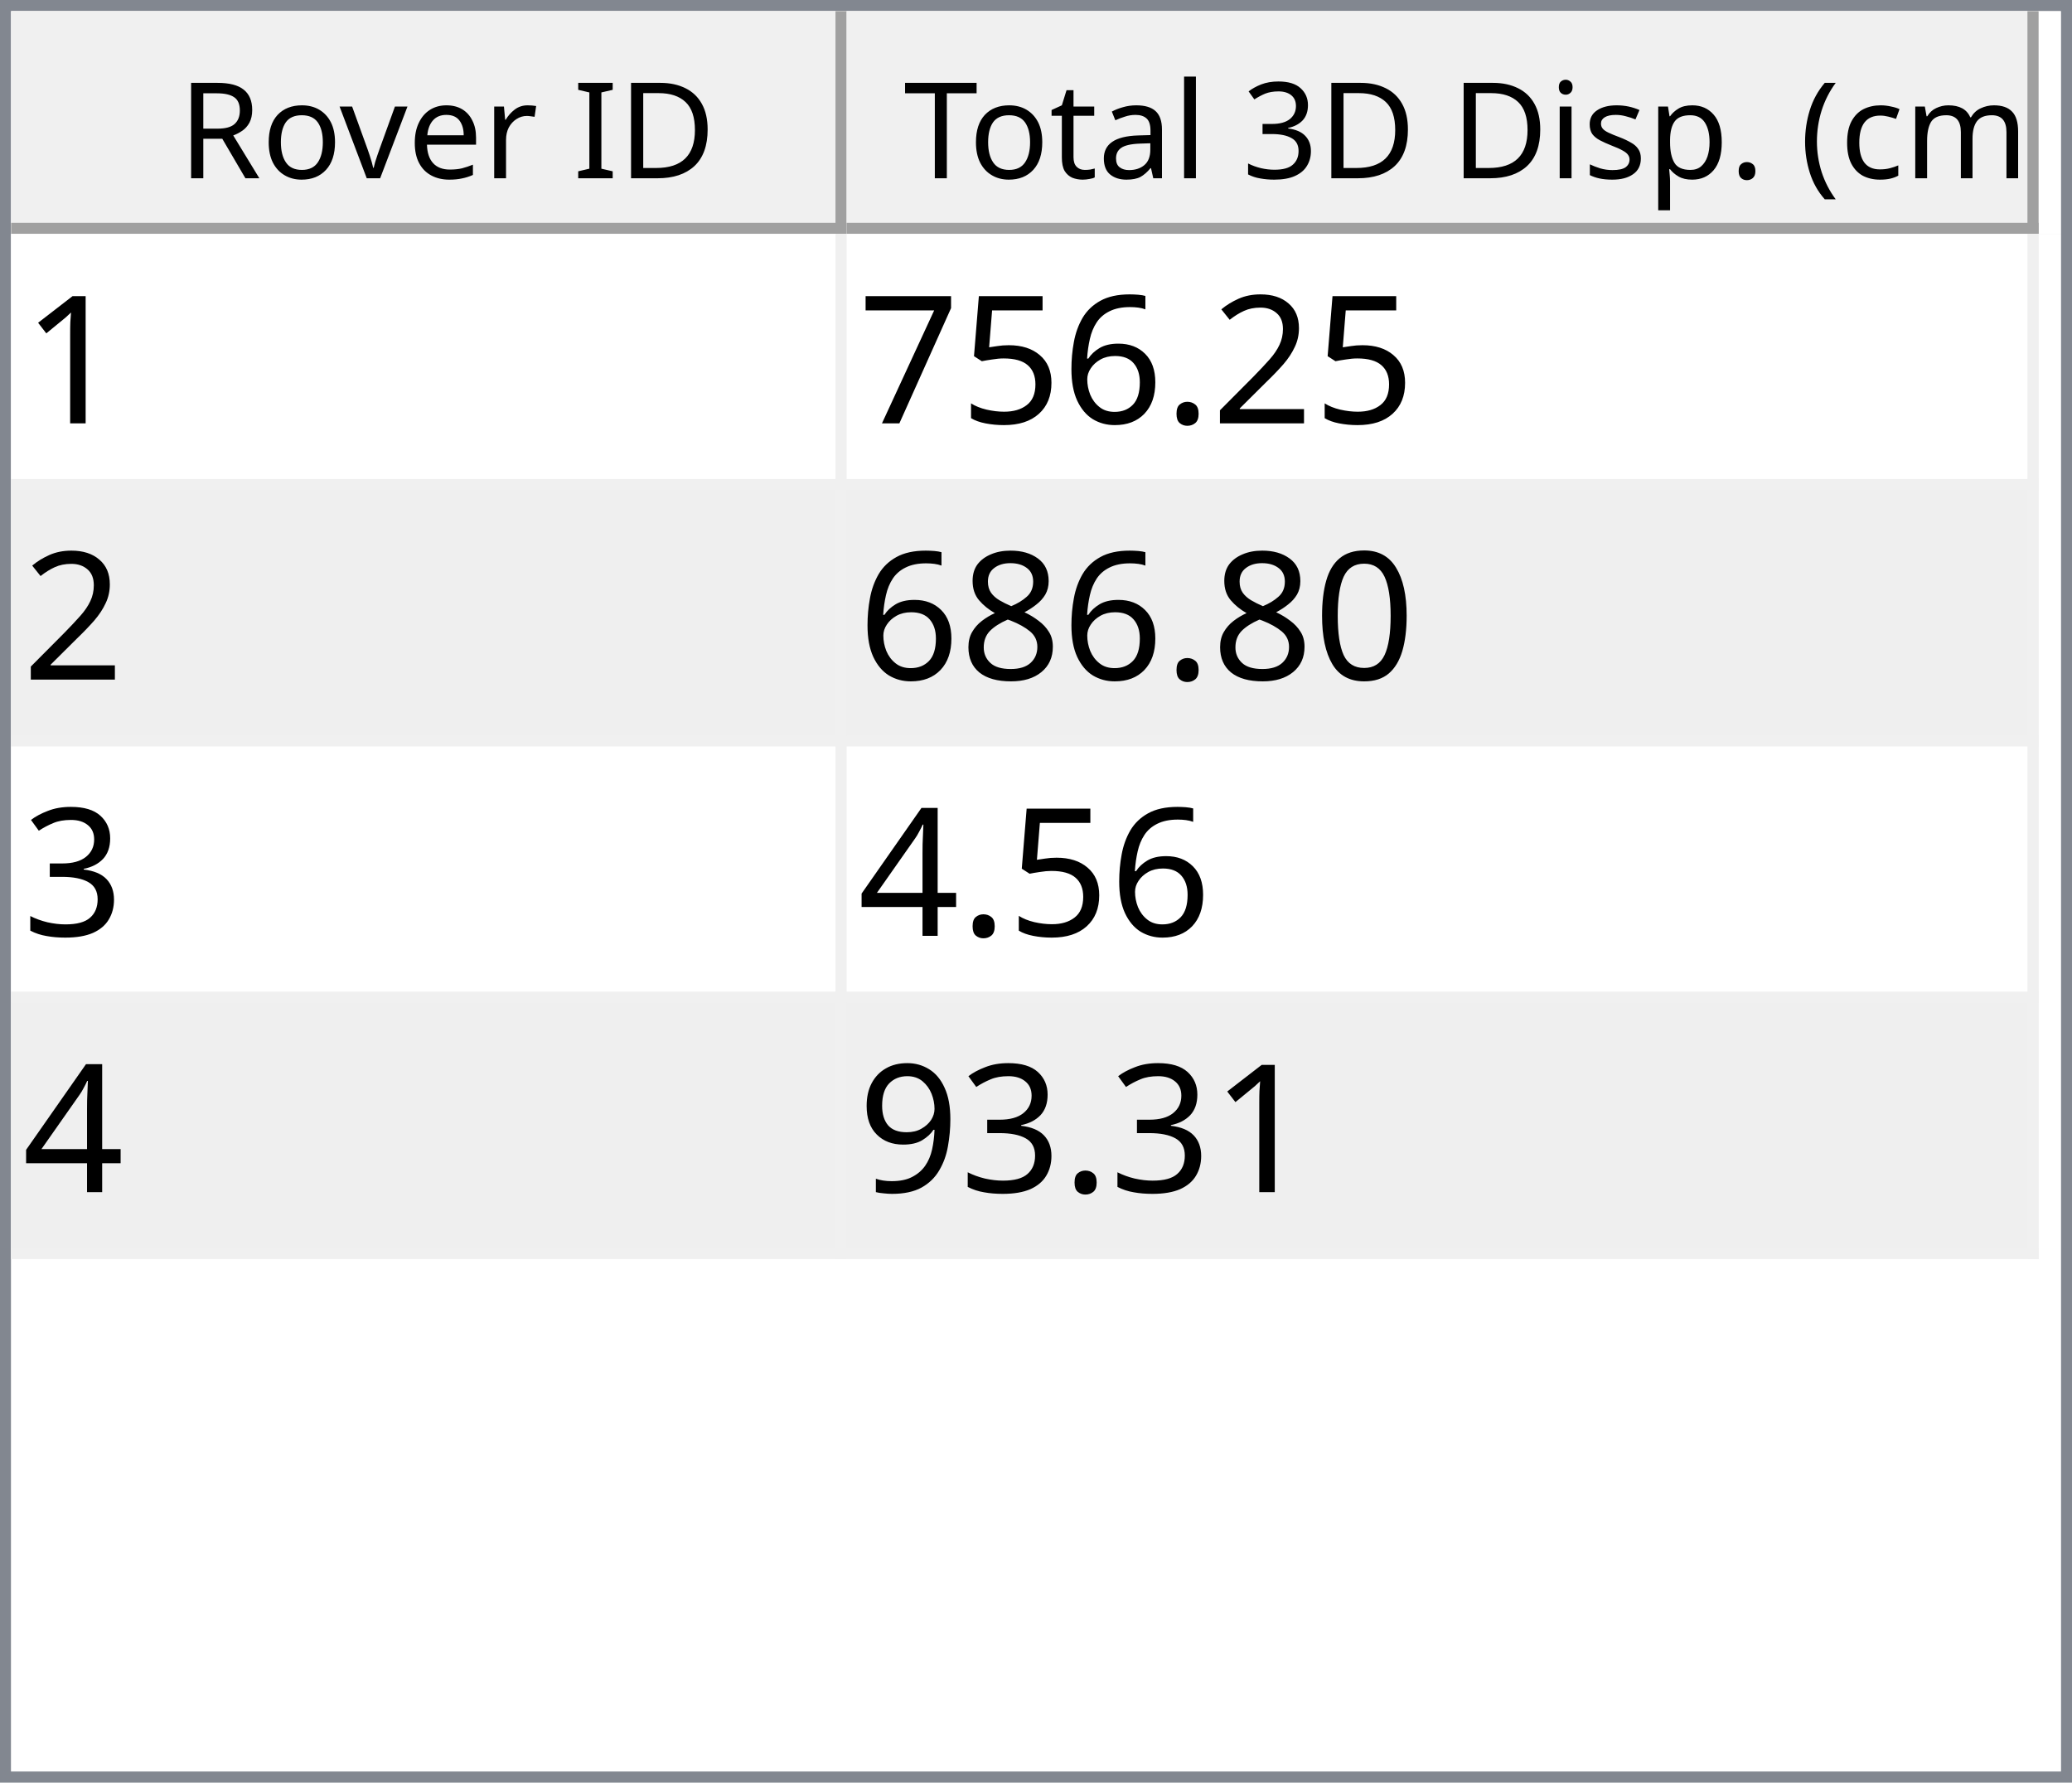
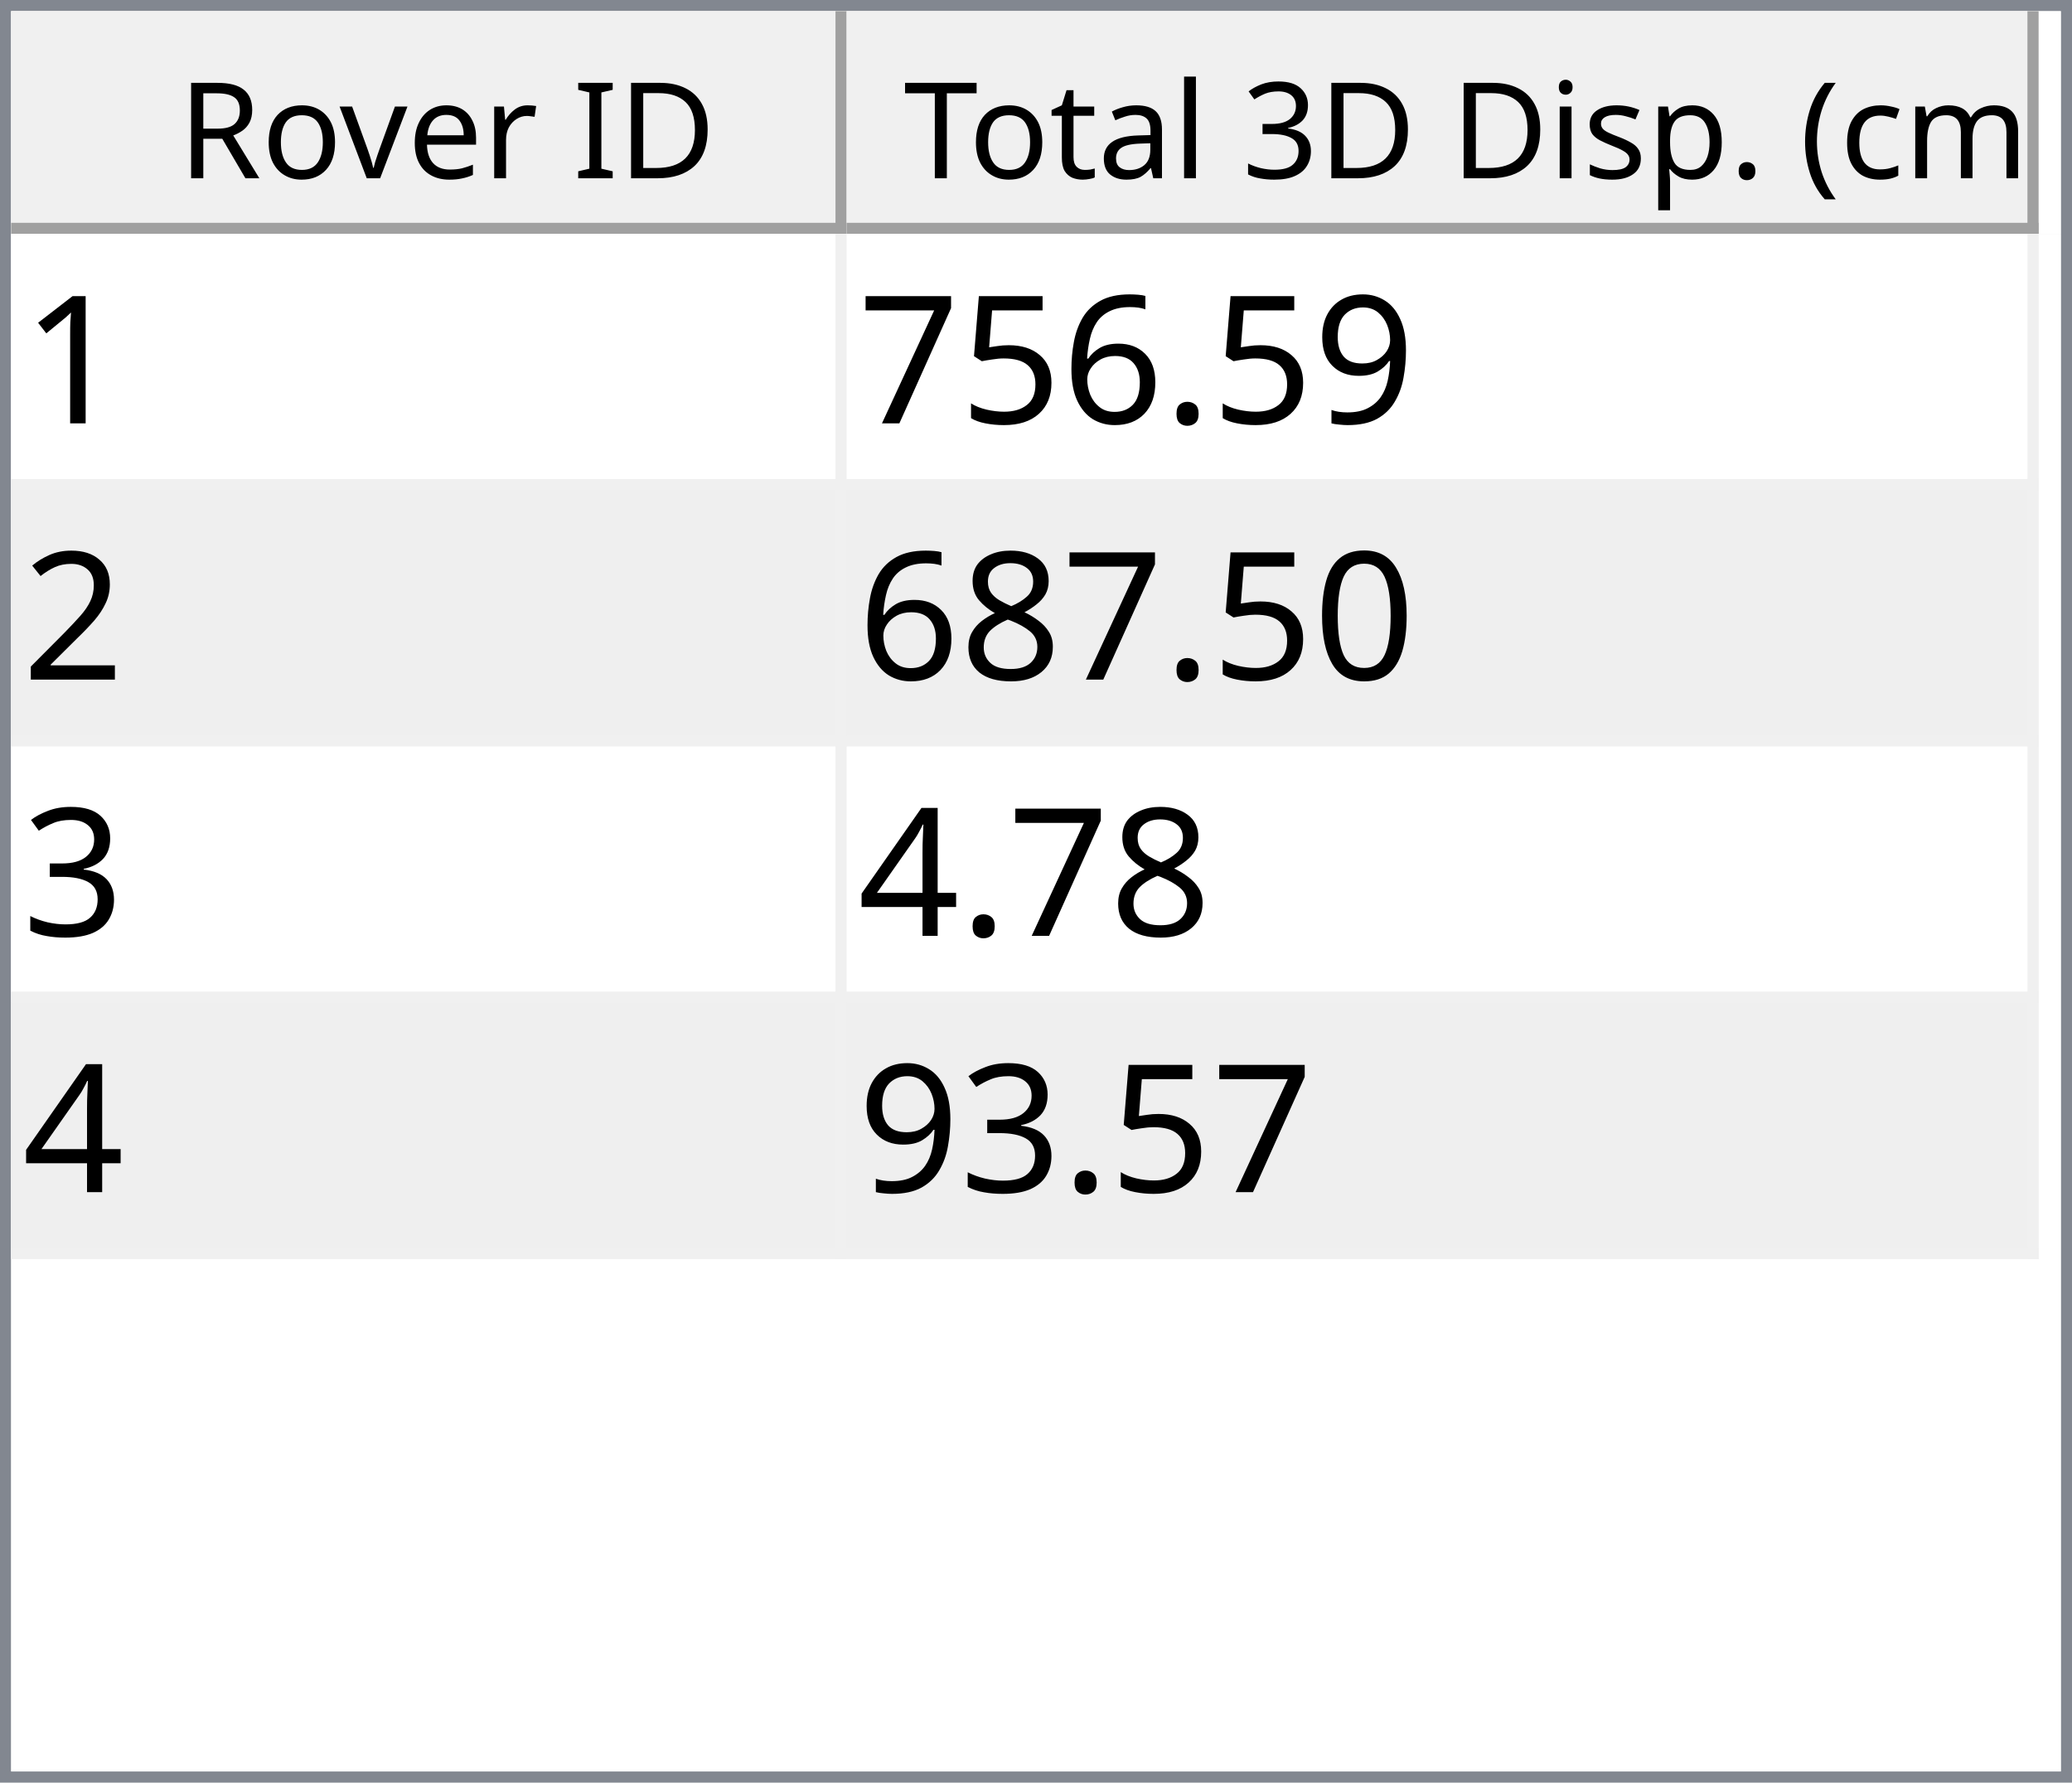
<svg xmlns="http://www.w3.org/2000/svg" style="fill-opacity:1; color-rendering:auto; color-interpolation:auto; text-rendering:auto; stroke:black; stroke-linecap:square; stroke-miterlimit:10; shape-rendering:auto; stroke-opacity:1; fill:black; stroke-dasharray:none; font-weight:normal; stroke-width:1; font-family:'Dialog'; font-style:normal; stroke-linejoin:miter; font-size:12px; stroke-dashoffset:0; image-rendering:auto;" width="186" height="160">
  <defs id="genericDefs" />
  <g>
    <defs id="defs1">
      <clipPath clipPathUnits="userSpaceOnUse" id="clipPath1">
        <path d="M0 0 L186 0 L186 160 L0 160 L0 0 Z" />
      </clipPath>
      <clipPath clipPathUnits="userSpaceOnUse" id="clipPath2">
        <path d="M0 0 L0 160 L186 160 L186 0 Z" />
      </clipPath>
      <clipPath clipPathUnits="userSpaceOnUse" id="clipPath3">
        <path d="M0 0 L0 20 L184 20 L184 0 Z" />
      </clipPath>
      <clipPath clipPathUnits="userSpaceOnUse" id="clipPath4">
        <path d="M0 0 L0 20 L75 20 L75 0 Z" />
      </clipPath>
      <clipPath clipPathUnits="userSpaceOnUse" id="clipPath5">
        <path d="M1 1 L1 19 L74 19 L74 1 Z" />
      </clipPath>
      <clipPath clipPathUnits="userSpaceOnUse" id="clipPath6">
        <path d="M0 0 L0 18 L73 18 L73 0 Z" />
      </clipPath>
      <clipPath clipPathUnits="userSpaceOnUse" id="clipPath7">
        <path d="M-0.5 -0.5 L-0.5 19.5 L74.5 19.5 L74.5 -0.5 Z" />
      </clipPath>
      <clipPath clipPathUnits="userSpaceOnUse" id="clipPath8">
        <path d="M0 0 L0 20 L107 20 L107 0 Z" />
      </clipPath>
      <clipPath clipPathUnits="userSpaceOnUse" id="clipPath9">
        <path d="M1 1 L1 19 L106 19 L106 1 Z" />
      </clipPath>
      <clipPath clipPathUnits="userSpaceOnUse" id="clipPath10">
        <path d="M0 0 L0 18 L105 18 L105 0 Z" />
      </clipPath>
      <clipPath clipPathUnits="userSpaceOnUse" id="clipPath11">
        <path d="M-0.5 -0.5 L-0.5 19.5 L106.5 19.5 L106.5 -0.5 Z" />
      </clipPath>
      <clipPath clipPathUnits="userSpaceOnUse" id="clipPath12">
        <path d="M0 0 L0 138 L184 138 L184 0 Z" />
      </clipPath>
      <clipPath clipPathUnits="userSpaceOnUse" id="clipPath13">
        <path d="M0 0 L0 92 L182 92 L182 0 Z" />
      </clipPath>
      <clipPath clipPathUnits="userSpaceOnUse" id="clipPath14">
        <path d="M-0.5 -0.5 L-0.5 91.5 L181.5 91.5 L181.5 -0.5 Z" />
      </clipPath>
      <clipPath clipPathUnits="userSpaceOnUse" id="clipPath15">
        <path d="M0 0 L0 22 L74 22 L74 0 Z" />
      </clipPath>
      <clipPath clipPathUnits="userSpaceOnUse" id="clipPath16">
        <path d="M0 0 L0 22 L106 22 L106 0 Z" />
      </clipPath>
      <font horiz-adv-x="64.551" id="font1">
        <font-face ascent="107.91" descent="25.098" units-per-em="100" style="font-style:normal; font-family:Segoe UI; font-weight:normal;" />
        <missing-glyph horiz-adv-x="64.551" d="M8.109 0 L8.109 68.266 L56.453 68.266 L56.453 0 L8.109 0 ZM15.328 7.234 L49.219 7.234 L49.219 61.031 L15.328 61.031 L15.328 7.234 Z" />
        <glyph unicode="D" horiz-adv-x="70.117" d="M9.188 0 L9.188 70.016 L28.516 70.016 Q65.531 70.016 65.531 35.891 Q65.531 19.672 55.25 9.836 Q44.969 0 27.734 0 L9.188 0 ZM17.391 62.594 L17.391 7.422 L27.828 7.422 Q41.609 7.422 49.273 14.797 Q56.938 22.172 56.938 35.688 Q56.938 62.594 28.328 62.594 L17.391 62.594 Z" />
        <glyph unicode="I" horiz-adv-x="26.611" d="M17.391 0 L9.188 0 L9.188 70.016 L17.391 70.016 L17.391 0 Z" />
        <glyph unicode=" " horiz-adv-x="27.393" d="" />
        <glyph unicode="r" horiz-adv-x="34.766" d="M34.188 41.891 Q32.078 43.5 28.125 43.5 Q23 43.5 19.555 38.672 Q16.109 33.844 16.109 25.484 L16.109 0 L8.109 0 L8.109 50 L16.109 50 L16.109 39.703 L16.312 39.703 Q18.016 44.969 21.531 47.922 Q25.047 50.875 29.391 50.875 Q32.516 50.875 34.188 50.203 L34.188 41.891 Z" />
        <glyph unicode="e" horiz-adv-x="52.295" d="M48.297 23 L12.984 23 Q13.188 14.656 17.484 10.109 Q21.781 5.562 29.297 5.562 Q37.75 5.562 44.828 11.141 L44.828 3.609 Q38.234 -1.172 27.391 -1.172 Q16.797 -1.172 10.742 5.641 Q4.688 12.453 4.688 24.812 Q4.688 36.469 11.305 43.82 Q17.922 51.172 27.734 51.172 Q37.547 51.172 42.922 44.828 Q48.297 38.484 48.297 27.203 L48.297 23 ZM40.094 29.781 Q40.047 36.719 36.75 40.578 Q33.453 44.438 27.594 44.438 Q21.922 44.438 17.969 40.383 Q14.016 36.328 13.094 29.781 L40.094 29.781 Z" />
        <glyph unicode="v" horiz-adv-x="47.9" d="M47.406 50 L27.484 0 L19.625 0 L0.688 50 L9.469 50 L22.172 13.672 Q23.578 9.672 23.922 6.688 L24.125 6.688 Q24.609 10.453 25.688 13.484 L38.969 50 L47.406 50 Z" />
        <glyph unicode="o" horiz-adv-x="58.594" d="M29 -1.172 Q17.922 -1.172 11.305 5.836 Q4.688 12.844 4.688 24.422 Q4.688 37.016 11.57 44.094 Q18.453 51.172 30.172 51.172 Q41.359 51.172 47.633 44.289 Q53.906 37.406 53.906 25.203 Q53.906 13.234 47.141 6.031 Q40.375 -1.172 29 -1.172 ZM29.594 44.438 Q21.875 44.438 17.383 39.188 Q12.891 33.938 12.891 24.703 Q12.891 15.828 17.43 10.695 Q21.969 5.562 29.594 5.562 Q37.359 5.562 41.531 10.594 Q45.703 15.625 45.703 24.906 Q45.703 34.281 41.531 39.359 Q37.359 44.438 29.594 44.438 Z" />
        <glyph unicode="R" horiz-adv-x="59.814" d="M59.375 0 L49.609 0 L37.891 19.625 Q36.281 22.359 34.766 24.289 Q33.25 26.219 31.664 27.438 Q30.078 28.656 28.25 29.219 Q26.422 29.781 24.125 29.781 L17.391 29.781 L17.391 0 L9.188 0 L9.188 70.016 L30.078 70.016 Q34.672 70.016 38.555 68.867 Q42.438 67.719 45.289 65.375 Q48.141 63.031 49.758 59.547 Q51.375 56.062 51.375 51.375 Q51.375 47.703 50.273 44.656 Q49.172 41.609 47.148 39.211 Q45.125 36.812 42.266 35.133 Q39.406 33.453 35.844 32.516 L35.844 32.328 Q37.594 31.547 38.891 30.547 Q40.188 29.547 41.359 28.18 Q42.531 26.812 43.68 25.078 Q44.828 23.344 46.234 21.047 L59.375 0 ZM17.391 62.594 L17.391 37.203 L28.516 37.203 Q31.594 37.203 34.203 38.133 Q36.812 39.062 38.719 40.797 Q40.625 42.531 41.703 45.047 Q42.781 47.562 42.781 50.688 Q42.781 56.297 39.141 59.445 Q35.5 62.594 28.609 62.594 L17.391 62.594 Z" />
        <glyph unicode=")" horiz-adv-x="30.176" d="M8.297 -15.922 L1.172 -15.922 Q16.406 2.344 16.406 26.812 Q16.406 51.469 1.078 70.016 L8.297 70.016 Q23.531 52.156 23.531 26.703 Q23.531 1.375 8.297 -15.922 Z" />
        <glyph unicode="m" horiz-adv-x="86.133" d="M79.109 0 L71.094 0 L71.094 28.719 Q71.094 37.016 68.531 40.727 Q65.969 44.438 59.906 44.438 Q54.781 44.438 51.195 39.75 Q47.609 35.062 47.609 28.516 L47.609 0 L39.594 0 L39.594 29.688 Q39.594 44.438 28.219 44.438 Q22.953 44.438 19.531 40.016 Q16.109 35.594 16.109 28.516 L16.109 0 L8.109 0 L8.109 50 L16.109 50 L16.109 42.094 L16.312 42.094 Q21.625 51.172 31.844 51.172 Q36.969 51.172 40.773 48.312 Q44.578 45.453 46 40.828 Q51.562 51.172 62.594 51.172 Q79.109 51.172 79.109 30.812 L79.109 0 Z" />
        <glyph unicode="c" horiz-adv-x="46.191" d="M42.188 2.297 Q36.422 -1.172 28.516 -1.172 Q17.828 -1.172 11.258 5.789 Q4.688 12.75 4.688 23.828 Q4.688 36.188 11.766 43.68 Q18.844 51.172 30.672 51.172 Q37.25 51.172 42.281 48.734 L42.281 40.531 Q36.719 44.438 30.375 44.438 Q22.703 44.438 17.797 38.945 Q12.891 33.453 12.891 24.516 Q12.891 15.719 17.508 10.641 Q22.125 5.562 29.891 5.562 Q36.422 5.562 42.188 9.906 L42.188 2.297 Z" />
        <glyph unicode="(" horiz-adv-x="30.176" d="M29.109 -15.922 L21.969 -15.922 Q6.844 1.375 6.844 26.703 Q6.844 52.156 21.969 70.016 L29.203 70.016 Q13.875 51.469 13.875 26.812 Q13.875 2.344 29.109 -15.922 Z" />
        <glyph unicode="." horiz-adv-x="21.68" d="M10.891 -1.078 Q8.641 -1.078 7.055 0.539 Q5.469 2.156 5.469 4.391 Q5.469 6.641 7.055 8.273 Q8.641 9.906 10.891 9.906 Q13.188 9.906 14.797 8.273 Q16.406 6.641 16.406 4.391 Q16.406 2.156 14.797 0.539 Q13.188 -1.078 10.891 -1.078 Z" />
        <glyph unicode="p" horiz-adv-x="58.789" d="M16.312 7.234 L16.109 7.234 L16.109 -23 L8.109 -23 L8.109 50 L16.109 50 L16.109 41.219 L16.312 41.219 Q22.219 51.172 33.594 51.172 Q43.266 51.172 48.688 44.461 Q54.109 37.75 54.109 26.469 Q54.109 13.922 48 6.375 Q41.891 -1.172 31.297 -1.172 Q21.578 -1.172 16.312 7.234 ZM16.109 27.391 L16.109 20.406 Q16.109 14.203 20.141 9.883 Q24.172 5.562 30.375 5.562 Q37.641 5.562 41.773 11.133 Q45.906 16.703 45.906 26.609 Q45.906 34.969 42.047 39.703 Q38.188 44.438 31.594 44.438 Q24.609 44.438 20.359 39.578 Q16.109 34.719 16.109 27.391 Z" />
        <glyph unicode="s" horiz-adv-x="42.432" d="M5.078 1.812 L5.078 10.406 Q11.625 5.562 19.484 5.562 Q30.031 5.562 30.031 12.594 Q30.031 14.594 29.125 15.992 Q28.219 17.391 26.68 18.461 Q25.141 19.531 23.07 20.383 Q21 21.234 18.609 22.172 Q15.281 23.484 12.766 24.828 Q10.25 26.172 8.57 27.859 Q6.891 29.547 6.031 31.695 Q5.172 33.844 5.172 36.719 Q5.172 40.234 6.789 42.945 Q8.406 45.656 11.086 47.484 Q13.766 49.312 17.211 50.242 Q20.656 51.172 24.312 51.172 Q30.812 51.172 35.938 48.922 L35.938 40.828 Q30.422 44.438 23.25 44.438 Q21 44.438 19.195 43.922 Q17.391 43.406 16.094 42.477 Q14.797 41.547 14.086 40.258 Q13.375 38.969 13.375 37.406 Q13.375 35.453 14.086 34.133 Q14.797 32.812 16.164 31.789 Q17.531 30.766 19.484 29.938 Q21.438 29.109 23.922 28.125 Q27.25 26.859 29.883 25.516 Q32.516 24.172 34.375 22.484 Q36.234 20.797 37.234 18.602 Q38.234 16.406 38.234 13.375 Q38.234 9.672 36.602 6.938 Q34.969 4.203 32.234 2.398 Q29.5 0.594 25.93 -0.289 Q22.359 -1.172 18.453 -1.172 Q10.75 -1.172 5.078 1.812 Z" />
        <glyph unicode="i" horiz-adv-x="24.219" d="M12.203 62.703 Q10.062 62.703 8.547 64.164 Q7.031 65.625 7.031 67.875 Q7.031 70.125 8.547 71.609 Q10.062 73.094 12.203 73.094 Q14.406 73.094 15.945 71.609 Q17.484 70.125 17.484 67.875 Q17.484 65.719 15.945 64.211 Q14.406 62.703 12.203 62.703 ZM16.109 0 L8.109 0 L8.109 50 L16.109 50 L16.109 0 Z" />
        <glyph unicode="3" horiz-adv-x="53.906" d="M46.531 19.828 Q46.531 15.094 44.75 11.211 Q42.969 7.328 39.719 4.57 Q36.469 1.812 31.93 0.297 Q27.391 -1.219 21.922 -1.219 Q11.922 -1.219 6 2.594 L6 11.188 Q13.094 5.609 22.219 5.609 Q25.875 5.609 28.828 6.539 Q31.781 7.469 33.906 9.227 Q36.031 10.984 37.18 13.477 Q38.328 15.969 38.328 19.094 Q38.328 32.812 18.797 32.812 L12.984 32.812 L12.984 39.594 L18.5 39.594 Q35.797 39.594 35.797 52.484 Q35.797 64.406 22.609 64.406 Q15.188 64.406 8.688 59.422 L8.688 67.188 Q15.375 71.188 24.609 71.188 Q29 71.188 32.57 69.969 Q36.141 68.75 38.68 66.555 Q41.219 64.359 42.609 61.281 Q44 58.203 44 54.5 Q44 40.672 30.031 36.719 L30.031 36.531 Q33.594 36.141 36.625 34.797 Q39.656 33.453 41.852 31.305 Q44.047 29.156 45.289 26.25 Q46.531 23.344 46.531 19.828 Z" />
        <glyph unicode="l" horiz-adv-x="24.219" d="M16.109 0 L8.109 0 L8.109 74.031 L16.109 74.031 L16.109 0 Z" />
        <glyph unicode="a" horiz-adv-x="50.879" d="M43.891 0 L35.891 0 L35.891 7.812 L35.688 7.812 Q30.469 -1.172 20.312 -1.172 Q12.844 -1.172 8.617 2.781 Q4.391 6.734 4.391 13.281 Q4.391 27.297 20.906 29.594 L35.891 31.688 Q35.891 44.438 25.594 44.438 Q16.547 44.438 9.281 38.281 L9.281 46.484 Q16.656 51.172 26.266 51.172 Q43.891 51.172 43.891 32.516 L43.891 0 ZM35.891 25.297 L23.828 23.641 Q18.266 22.859 15.43 20.875 Q12.594 18.891 12.594 13.875 Q12.594 10.203 15.211 7.883 Q17.828 5.562 22.172 5.562 Q28.125 5.562 32.008 9.742 Q35.891 13.922 35.891 20.312 L35.891 25.297 Z" />
        <glyph unicode="t" horiz-adv-x="33.887" d="M31.297 0.484 Q28.469 -1.078 23.828 -1.078 Q10.688 -1.078 10.688 13.578 L10.688 43.172 L2.094 43.172 L2.094 50 L10.688 50 L10.688 62.203 L18.703 64.797 L18.703 50 L31.297 50 L31.297 43.172 L18.703 43.172 L18.703 14.984 Q18.703 9.969 20.414 7.82 Q22.125 5.672 26.078 5.672 Q29.109 5.672 31.297 7.328 L31.297 0.484 Z" />
        <glyph unicode="T" horiz-adv-x="52.393" d="M50.594 62.594 L30.375 62.594 L30.375 0 L22.172 0 L22.172 62.594 L2 62.594 L2 70.016 L50.594 70.016 L50.594 62.594 Z" />
      </font>
      <font horiz-adv-x="75.0" id="font2">
        <font-face ascent="100.537" descent="21.973" units-per-em="100" style="font-style:normal; font-family:sans-serif; font-weight:normal;" />
        <missing-glyph horiz-adv-x="75.0" d="M12.5 0 L12.5 62.5 L62.5 62.5 L62.5 0 L12.5 0 ZM14.062 1.562 L60.938 1.562 L60.938 60.938 L14.062 60.938 L14.062 1.562 Z" />
        <glyph unicode="1" horiz-adv-x="55.615" d="M37.25 0 L28.469 0 L28.469 56 Q25.297 52.984 20.141 49.953 Q14.984 46.922 10.891 45.406 L10.891 53.906 Q18.266 57.375 23.781 62.305 Q29.297 67.234 31.594 71.875 L37.25 71.875 L37.25 0 Z" />
-         <glyph unicode="2" horiz-adv-x="55.615" d="M50.344 8.453 L50.344 0 L3.031 0 Q2.938 3.172 4.047 6.109 Q5.859 10.938 9.836 15.625 Q13.812 20.312 21.344 26.469 Q33.016 36.031 37.117 41.625 Q41.219 47.219 41.219 52.203 Q41.219 57.422 37.477 61.008 Q33.734 64.594 27.734 64.594 Q21.391 64.594 17.578 60.789 Q13.766 56.984 13.719 50.25 L4.688 51.172 Q5.609 61.281 11.664 66.578 Q17.719 71.875 27.938 71.875 Q38.234 71.875 44.242 66.164 Q50.25 60.453 50.25 52 Q50.25 47.703 48.492 43.555 Q46.734 39.406 42.656 34.812 Q38.578 30.219 29.109 22.219 Q21.188 15.578 18.945 13.211 Q16.703 10.844 15.234 8.453 L50.344 8.453 Z" />
+         <glyph unicode="9" horiz-adv-x="55.615" d="M5.469 16.547 L13.922 17.328 Q14.984 11.375 18.016 8.688 Q21.047 6 25.781 6 Q29.828 6 32.883 7.859 Q35.938 9.719 37.891 12.82 Q39.844 15.922 41.164 21.195 Q42.484 26.469 42.484 31.938 Q42.484 32.516 42.438 33.688 Q39.797 29.5 35.234 26.883 Q30.672 24.266 25.344 24.266 Q16.453 24.266 10.305 30.711 Q4.156 37.156 4.156 47.703 Q4.156 58.594 10.578 65.234 Q17 71.875 26.656 71.875 Q33.641 71.875 39.43 68.117 Q45.219 64.359 48.219 57.398 Q51.219 50.438 51.219 37.25 Q51.219 23.531 48.242 15.406 Q45.266 7.281 39.383 3.031 Q33.5 -1.219 25.594 -1.219 Q17.188 -1.219 11.867 3.445 Q6.547 8.109 5.469 16.547 ZM41.453 48.141 Q41.453 55.719 37.43 60.156 Q33.406 64.594 27.734 64.594 Q21.875 64.594 17.531 59.812 Q13.188 55.031 13.188 47.406 Q13.188 40.578 17.312 36.305 Q21.438 32.031 27.484 32.031 Q33.594 32.031 37.523 36.305 Q41.453 40.578 41.453 48.141 Z" />
        <glyph unicode="." horiz-adv-x="27.783" d="M9.078 0 L9.078 10.016 L19.094 10.016 L19.094 0 L9.078 0 Z" />
        <glyph unicode="6" horiz-adv-x="55.615" d="M49.75 54.047 L41.016 53.375 Q39.844 58.547 37.703 60.891 Q34.125 64.656 28.906 64.656 Q24.703 64.656 21.531 62.312 Q17.391 59.281 14.992 53.469 Q12.594 47.656 12.5 36.922 Q15.672 41.75 20.266 44.094 Q24.859 46.438 29.891 46.438 Q38.672 46.438 44.852 39.969 Q51.031 33.5 51.031 23.25 Q51.031 16.5 48.125 10.719 Q45.219 4.938 40.141 1.859 Q35.062 -1.219 28.609 -1.219 Q17.625 -1.219 10.695 6.859 Q3.766 14.938 3.766 33.5 Q3.766 54.25 11.422 63.672 Q18.109 71.875 29.438 71.875 Q37.891 71.875 43.289 67.141 Q48.688 62.406 49.75 54.047 ZM13.875 23.188 Q13.875 18.656 15.797 14.508 Q17.719 10.359 21.188 8.18 Q24.656 6 28.469 6 Q34.031 6 38.039 10.492 Q42.047 14.984 42.047 22.703 Q42.047 30.125 38.086 34.398 Q34.125 38.672 28.125 38.672 Q22.172 38.672 18.023 34.398 Q13.875 30.125 13.875 23.188 Z" />
        <glyph unicode="5" horiz-adv-x="55.615" d="M4.156 18.75 L13.375 19.531 Q14.406 12.797 18.141 9.398 Q21.875 6 27.156 6 Q33.5 6 37.891 10.789 Q42.281 15.578 42.281 23.484 Q42.281 31 38.062 35.352 Q33.844 39.703 27 39.703 Q22.75 39.703 19.336 37.773 Q15.922 35.844 13.969 32.766 L5.719 33.844 L12.641 70.609 L48.25 70.609 L48.25 62.203 L19.672 62.203 L15.828 42.969 Q22.266 47.469 29.344 47.469 Q38.719 47.469 45.164 40.969 Q51.609 34.469 51.609 24.266 Q51.609 14.547 45.953 7.469 Q39.062 -1.219 27.156 -1.219 Q17.391 -1.219 11.211 4.25 Q5.031 9.719 4.156 18.75 Z" />
        <glyph unicode="7" horiz-adv-x="55.615" d="M4.734 62.203 L4.734 70.656 L51.078 70.656 L51.078 63.812 Q44.234 56.547 37.523 44.484 Q30.812 32.422 27.156 19.672 Q24.516 10.688 23.781 0 L14.75 0 Q14.891 8.453 18.062 20.414 Q21.234 32.375 27.172 43.484 Q33.109 54.594 39.797 62.203 L4.734 62.203 Z" />
+         <glyph unicode="2" horiz-adv-x="55.615" d="M50.344 8.453 L50.344 0 L3.031 0 Q2.938 3.172 4.047 6.109 Q5.859 10.938 9.836 15.625 Q13.812 20.312 21.344 26.469 Q33.016 36.031 37.117 41.625 Q41.219 47.219 41.219 52.203 Q41.219 57.422 37.477 61.008 Q33.734 64.594 27.734 64.594 Q21.391 64.594 17.578 60.789 Q13.766 56.984 13.719 50.25 L4.688 51.172 Q5.609 61.281 11.664 66.578 Q17.719 71.875 27.938 71.875 Q38.234 71.875 44.242 66.164 Q50.25 60.453 50.25 52 Q50.25 47.703 48.492 43.555 Q46.734 39.406 42.656 34.812 Q38.578 30.219 29.109 22.219 Q21.188 15.578 18.945 13.211 Q16.703 10.844 15.234 8.453 L50.344 8.453 Z" />
        <glyph unicode="0" horiz-adv-x="55.615" d="M4.156 35.297 Q4.156 48 6.766 55.742 Q9.375 63.484 14.523 67.68 Q19.672 71.875 27.484 71.875 Q33.25 71.875 37.594 69.555 Q41.938 67.234 44.773 62.867 Q47.609 58.5 49.219 52.227 Q50.828 45.953 50.828 35.297 Q50.828 22.703 48.242 14.969 Q45.656 7.234 40.508 3.008 Q35.359 -1.219 27.484 -1.219 Q17.141 -1.219 11.234 6.203 Q4.156 15.141 4.156 35.297 ZM13.188 35.297 Q13.188 17.672 17.312 11.836 Q21.438 6 27.484 6 Q33.547 6 37.672 11.859 Q41.797 17.719 41.797 35.297 Q41.797 52.984 37.672 58.789 Q33.547 64.594 27.391 64.594 Q21.344 64.594 17.719 59.469 Q13.188 52.938 13.188 35.297 Z" />
        <glyph unicode="8" horiz-adv-x="55.615" d="M17.672 38.812 Q12.203 40.828 9.57 44.539 Q6.938 48.25 6.938 53.422 Q6.938 61.234 12.555 66.555 Q18.172 71.875 27.484 71.875 Q36.859 71.875 42.578 66.43 Q48.297 60.984 48.297 53.172 Q48.297 48.188 45.68 44.508 Q43.062 40.828 37.75 38.812 Q44.344 36.672 47.781 31.883 Q51.219 27.094 51.219 20.453 Q51.219 11.281 44.727 5.031 Q38.234 -1.219 27.641 -1.219 Q17.047 -1.219 10.547 5.055 Q4.047 11.328 4.047 20.703 Q4.047 27.688 7.594 32.398 Q11.141 37.109 17.672 38.812 ZM15.922 53.719 Q15.922 48.641 19.195 45.414 Q22.469 42.188 27.688 42.188 Q32.766 42.188 36.016 45.383 Q39.266 48.578 39.266 53.219 Q39.266 58.062 35.914 61.359 Q32.562 64.656 27.594 64.656 Q22.562 64.656 19.242 61.43 Q15.922 58.203 15.922 53.719 ZM13.094 20.656 Q13.094 16.891 14.875 13.375 Q16.656 9.859 20.172 7.93 Q23.688 6 27.734 6 Q34.031 6 38.133 10.055 Q42.234 14.109 42.234 20.359 Q42.234 26.703 38.016 30.859 Q33.797 35.016 27.438 35.016 Q21.234 35.016 17.164 30.914 Q13.094 26.812 13.094 20.656 Z" />
        <glyph unicode="3" horiz-adv-x="55.615" d="M4.203 18.891 L12.984 20.062 Q14.5 12.594 18.141 9.297 Q21.781 6 27 6 Q33.203 6 37.477 10.297 Q41.75 14.594 41.75 20.953 Q41.75 27 37.797 30.93 Q33.844 34.859 27.734 34.859 Q25.25 34.859 21.531 33.891 L22.516 41.609 Q23.391 41.5 23.922 41.5 Q29.547 41.5 34.039 44.43 Q38.531 47.359 38.531 53.469 Q38.531 58.297 35.258 61.477 Q31.984 64.656 26.812 64.656 Q21.688 64.656 18.266 61.43 Q14.844 58.203 13.875 51.766 L5.078 53.328 Q6.688 62.156 12.398 67.016 Q18.109 71.875 26.609 71.875 Q32.469 71.875 37.398 69.359 Q42.328 66.844 44.945 62.5 Q47.562 58.156 47.562 53.266 Q47.562 48.641 45.07 44.828 Q42.578 41.016 37.703 38.766 Q44.047 37.312 47.562 32.695 Q51.078 28.078 51.078 21.141 Q51.078 11.766 44.242 5.25 Q37.406 -1.266 26.953 -1.266 Q17.531 -1.266 11.305 4.352 Q5.078 9.969 4.203 18.891 Z" />
        <glyph unicode="4" horiz-adv-x="55.615" d="M32.328 0 L32.328 17.141 L1.266 17.141 L1.266 25.203 L33.938 71.578 L41.109 71.578 L41.109 25.203 L50.781 25.203 L50.781 17.141 L41.109 17.141 L41.109 0 L32.328 0 ZM32.328 25.203 L32.328 57.469 L9.906 25.203 L32.328 25.203 Z" />
-         <glyph unicode="9" horiz-adv-x="55.615" d="M5.469 16.547 L13.922 17.328 Q14.984 11.375 18.016 8.688 Q21.047 6 25.781 6 Q29.828 6 32.883 7.859 Q35.938 9.719 37.891 12.82 Q39.844 15.922 41.164 21.195 Q42.484 26.469 42.484 31.938 Q42.484 32.516 42.438 33.688 Q39.797 29.5 35.234 26.883 Q30.672 24.266 25.344 24.266 Q16.453 24.266 10.305 30.711 Q4.156 37.156 4.156 47.703 Q4.156 58.594 10.578 65.234 Q17 71.875 26.656 71.875 Q33.641 71.875 39.43 68.117 Q45.219 64.359 48.219 57.398 Q51.219 50.438 51.219 37.25 Q51.219 23.531 48.242 15.406 Q45.266 7.281 39.383 3.031 Q33.5 -1.219 25.594 -1.219 Q17.188 -1.219 11.867 3.445 Q6.547 8.109 5.469 16.547 ZM41.453 48.141 Q41.453 55.719 37.43 60.156 Q33.406 64.594 27.734 64.594 Q21.875 64.594 17.531 59.812 Q13.188 55.031 13.188 47.406 Q13.188 40.578 17.312 36.305 Q21.438 32.031 27.484 32.031 Q33.594 32.031 37.523 36.305 Q41.453 40.578 41.453 48.141 Z" />
      </font>
    </defs>
    <g style="fill:white; stroke:white;">
      <rect x="0" y="0" width="186" style="clip-path:url(#clipPath1); stroke:none;" height="160" />
    </g>
    <g style="fill:white; text-rendering:optimizeSpeed; color-rendering:optimizeSpeed; image-rendering:optimizeSpeed; shape-rendering:crispEdges; stroke:white; color-interpolation:sRGB;">
      <rect x="0" width="186" height="160" y="0" style="stroke:none;" />
      <path style="stroke:none;" d="M0 160 L186 160 L186 0 L0 0 Z" />
    </g>
    <g style="fill:rgb(240,240,240); font-family:'Segoe UI'; stroke:rgb(240,240,240);">
      <rect x="0" y="0" width="186" style="clip-path:url(#clipPath2); stroke:none;" height="160" />
    </g>
    <g style="fill:rgb(130,135,144); font-family:'Segoe UI'; stroke:rgb(130,135,144);">
      <path d="M0 0 L186 0 L186 160 L0 160 L0 0 ZM1 1 L185 1 L185 159 L1 159 L1 1 Z" style="fill-rule:evenodd; clip-path:url(#clipPath2); stroke:none;" />
    </g>
    <g style="fill:white; font-family:'Segoe UI'; stroke:white;" transform="translate(1,1)">
      <rect x="0" y="0" width="184" style="clip-path:url(#clipPath3); stroke:none;" height="20" />
    </g>
    <g style="fill:rgb(240,240,240); font-family:'Segoe UI'; stroke:rgb(240,240,240);" transform="translate(1,1)">
      <rect x="0" y="0" width="75" style="clip-path:url(#clipPath4); stroke:none;" height="20" />
    </g>
    <g style="font-family:'Segoe UI';" transform="translate(2,2)">
      <text x="14" xml:space="preserve" y="14" style="clip-path:url(#clipPath6); stroke:none;">Rover ID</text>
    </g>
    <g style="fill:rgb(160,160,160); font-family:'Segoe UI'; stroke:rgb(160,160,160); stroke-linejoin:bevel;" transform="translate(1.5,1.5)">
      <line x1="74" x2="74" y1="0" style="fill:none; clip-path:url(#clipPath7);" y2="19" />
    </g>
    <g style="fill:rgb(160,160,160); font-family:'Segoe UI'; stroke:rgb(160,160,160); stroke-linejoin:bevel;" transform="matrix(1,0,0,1,1,1) translate(0.5,0.5)">
      <line x1="0" x2="74" y1="19" style="fill:none; clip-path:url(#clipPath7);" y2="19" />
    </g>
    <g style="fill:rgb(240,240,240); font-family:'Segoe UI'; stroke:rgb(240,240,240);" transform="translate(76,1)">
      <rect x="0" y="0" width="107" style="clip-path:url(#clipPath8); stroke:none;" height="20" />
    </g>
    <g style="font-family:'Segoe UI';" transform="translate(77,2)">
      <text x="1" xml:space="preserve" y="14" style="clip-path:url(#clipPath10); stroke:none;"> Total 3D Disp. (cm)</text>
    </g>
    <g style="fill:rgb(160,160,160); font-family:'Segoe UI'; stroke:rgb(160,160,160); stroke-linejoin:bevel;" transform="translate(76.5,1.5)">
      <line x1="106" x2="106" y1="0" style="fill:none; clip-path:url(#clipPath11);" y2="19" />
    </g>
    <g style="fill:rgb(160,160,160); font-family:'Segoe UI'; stroke:rgb(160,160,160); stroke-linejoin:bevel;" transform="matrix(1,0,0,1,76,1) translate(0.5,0.5)">
      <line x1="0" x2="106" y1="19" style="fill:none; clip-path:url(#clipPath11);" y2="19" />
    </g>
    <g style="fill:white; font-family:'Segoe UI'; stroke:white;" transform="translate(1,21)">
      <rect x="0" y="0" width="184" style="clip-path:url(#clipPath12); stroke:none;" height="138" />
    </g>
    <g style="fill:rgb(240,240,240); font-size:16px; font-family:sans-serif; stroke:rgb(240,240,240);" transform="translate(1,21)">
      <rect x="0" y="0" width="182" style="clip-path:url(#clipPath13); stroke:none;" height="92" />
      <line transform="translate(0.5,0.5)" x1="0" x2="181" y1="22" style="clip-path:url(#clipPath14); fill:none; stroke-linejoin:bevel;" y2="22" />
    </g>
    <g transform="matrix(1,0,0,1,1,21) translate(0.5,0.5)" style="fill:rgb(240,240,240); font-size:16px; font-family:sans-serif; stroke:rgb(240,240,240); stroke-linejoin:bevel;">
      <line x1="0" x2="181" y1="45" style="fill:none; clip-path:url(#clipPath14);" y2="45" />
    </g>
    <g transform="matrix(1,0,0,1,1,21) translate(0.5,0.5)" style="fill:rgb(240,240,240); font-size:16px; font-family:sans-serif; stroke:rgb(240,240,240); stroke-linejoin:bevel;">
      <line x1="0" x2="181" y1="68" style="fill:none; clip-path:url(#clipPath14);" y2="68" />
    </g>
    <g transform="matrix(1,0,0,1,1,21) translate(0.5,0.5)" style="fill:rgb(240,240,240); font-size:16px; font-family:sans-serif; stroke:rgb(240,240,240); stroke-linejoin:bevel;">
      <line x1="0" x2="181" y1="91" style="fill:none; clip-path:url(#clipPath14);" y2="91" />
    </g>
    <g transform="matrix(1,0,0,1,1,21) translate(0.5,0.5)" style="fill:rgb(240,240,240); font-size:16px; font-family:sans-serif; stroke:rgb(240,240,240); stroke-linejoin:bevel;">
      <line x1="74" x2="74" y1="0" style="fill:none; clip-path:url(#clipPath14);" y2="91" />
    </g>
    <g transform="matrix(1,0,0,1,1,21) translate(0.5,0.5)" style="fill:rgb(240,240,240); font-size:16px; font-family:sans-serif; stroke:rgb(240,240,240); stroke-linejoin:bevel;">
      <line x1="181" x2="181" y1="0" style="fill:none; clip-path:url(#clipPath14);" y2="91" />
    </g>
    <g style="fill:white; font-size:16px; font-family:sans-serif; stroke:white;" transform="matrix(1,0,0,1,1,21)">
      <rect x="0" y="0" width="74" style="clip-path:url(#clipPath15); stroke:none;" height="22" />
      <text x="1" y="17" style="fill:black; clip-path:url(#clipPath15); stroke:none;" xml:space="preserve">1</text>
    </g>
    <g style="fill:white; font-size:16px; font-family:sans-serif; stroke:white;" transform="matrix(1,0,0,1,1,21) translate(75,0)">
      <rect x="0" y="0" width="106" style="clip-path:url(#clipPath16); stroke:none;" height="22" />
-       <text x="1" y="17" style="fill:black; clip-path:url(#clipPath16); stroke:none;" xml:space="preserve">756.25</text>
+       <text x="1" y="17" style="fill:black; clip-path:url(#clipPath16); stroke:none;" xml:space="preserve">756.59</text>
    </g>
    <g style="fill:rgb(239,239,239); font-size:16px; font-family:sans-serif; stroke:rgb(239,239,239);" transform="matrix(1,0,0,1,1,21) translate(0,23)">
      <rect x="0" y="0" width="74" style="clip-path:url(#clipPath15); stroke:none;" height="22" />
      <text x="1" y="17" style="fill:black; clip-path:url(#clipPath15); stroke:none;" xml:space="preserve">2</text>
    </g>
    <g style="fill:rgb(239,239,239); font-size:16px; font-family:sans-serif; stroke:rgb(239,239,239);" transform="matrix(1,0,0,1,1,21) translate(75,23)">
      <rect x="0" y="0" width="106" style="clip-path:url(#clipPath16); stroke:none;" height="22" />
-       <text x="1" y="17" style="fill:black; clip-path:url(#clipPath16); stroke:none;" xml:space="preserve">686.80</text>
+       <text x="1" y="17" style="fill:black; clip-path:url(#clipPath16); stroke:none;" xml:space="preserve">687.50</text>
    </g>
    <g style="fill:white; font-size:16px; font-family:sans-serif; stroke:white;" transform="matrix(1,0,0,1,1,21) translate(0,46)">
      <rect x="0" y="0" width="74" style="clip-path:url(#clipPath15); stroke:none;" height="22" />
      <text x="1" y="17" style="fill:black; clip-path:url(#clipPath15); stroke:none;" xml:space="preserve">3</text>
    </g>
    <g style="fill:white; font-size:16px; font-family:sans-serif; stroke:white;" transform="matrix(1,0,0,1,1,21) translate(75,46)">
      <rect x="0" y="0" width="106" style="clip-path:url(#clipPath16); stroke:none;" height="22" />
-       <text x="1" y="17" style="fill:black; clip-path:url(#clipPath16); stroke:none;" xml:space="preserve">4.56</text>
+       <text x="1" y="17" style="fill:black; clip-path:url(#clipPath16); stroke:none;" xml:space="preserve">4.78</text>
    </g>
    <g style="fill:rgb(239,239,239); font-size:16px; font-family:sans-serif; stroke:rgb(239,239,239);" transform="matrix(1,0,0,1,1,21) translate(0,69)">
      <rect x="0" y="0" width="74" style="clip-path:url(#clipPath15); stroke:none;" height="22" />
      <text x="1" y="17" style="fill:black; clip-path:url(#clipPath15); stroke:none;" xml:space="preserve">4</text>
    </g>
    <g style="fill:rgb(239,239,239); font-size:16px; font-family:sans-serif; stroke:rgb(239,239,239);" transform="matrix(1,0,0,1,1,21) translate(75,69)">
      <rect x="0" y="0" width="106" style="clip-path:url(#clipPath16); stroke:none;" height="22" />
-       <text x="1" y="17" style="fill:black; clip-path:url(#clipPath16); stroke:none;" xml:space="preserve">93.31</text>
+       <text x="1" y="17" style="fill:black; clip-path:url(#clipPath16); stroke:none;" xml:space="preserve">93.57</text>
    </g>
  </g>
</svg>
